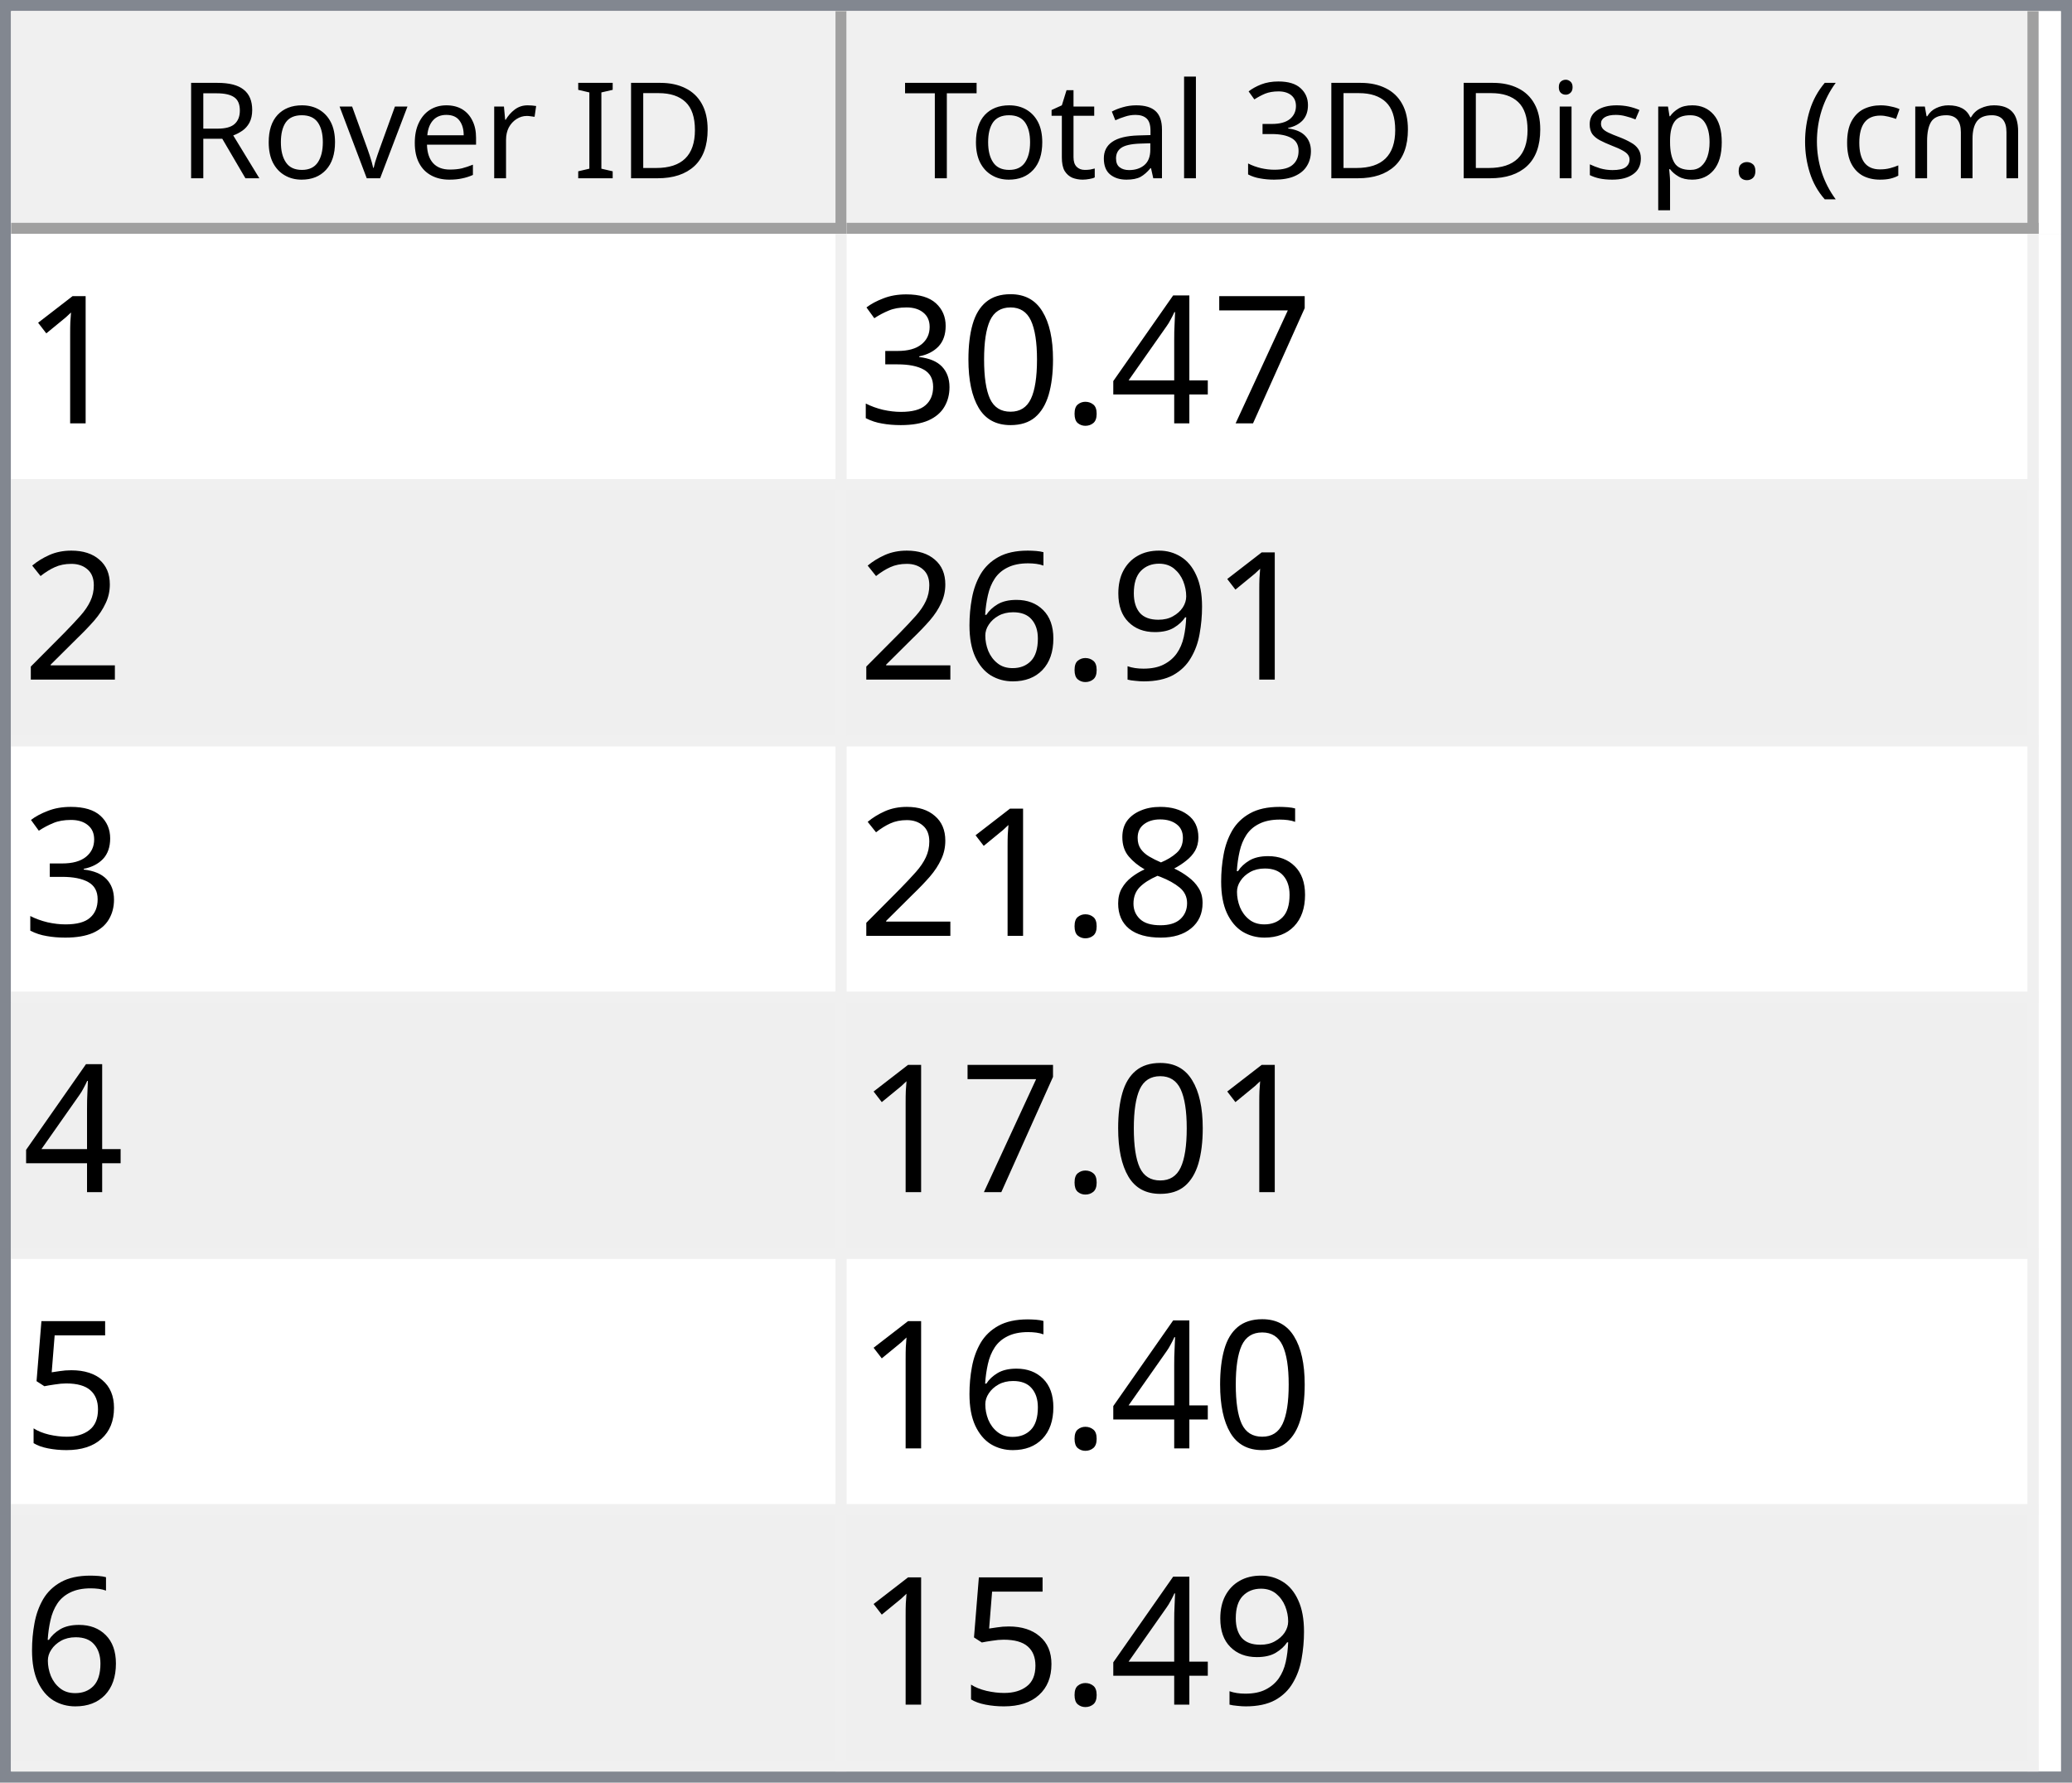
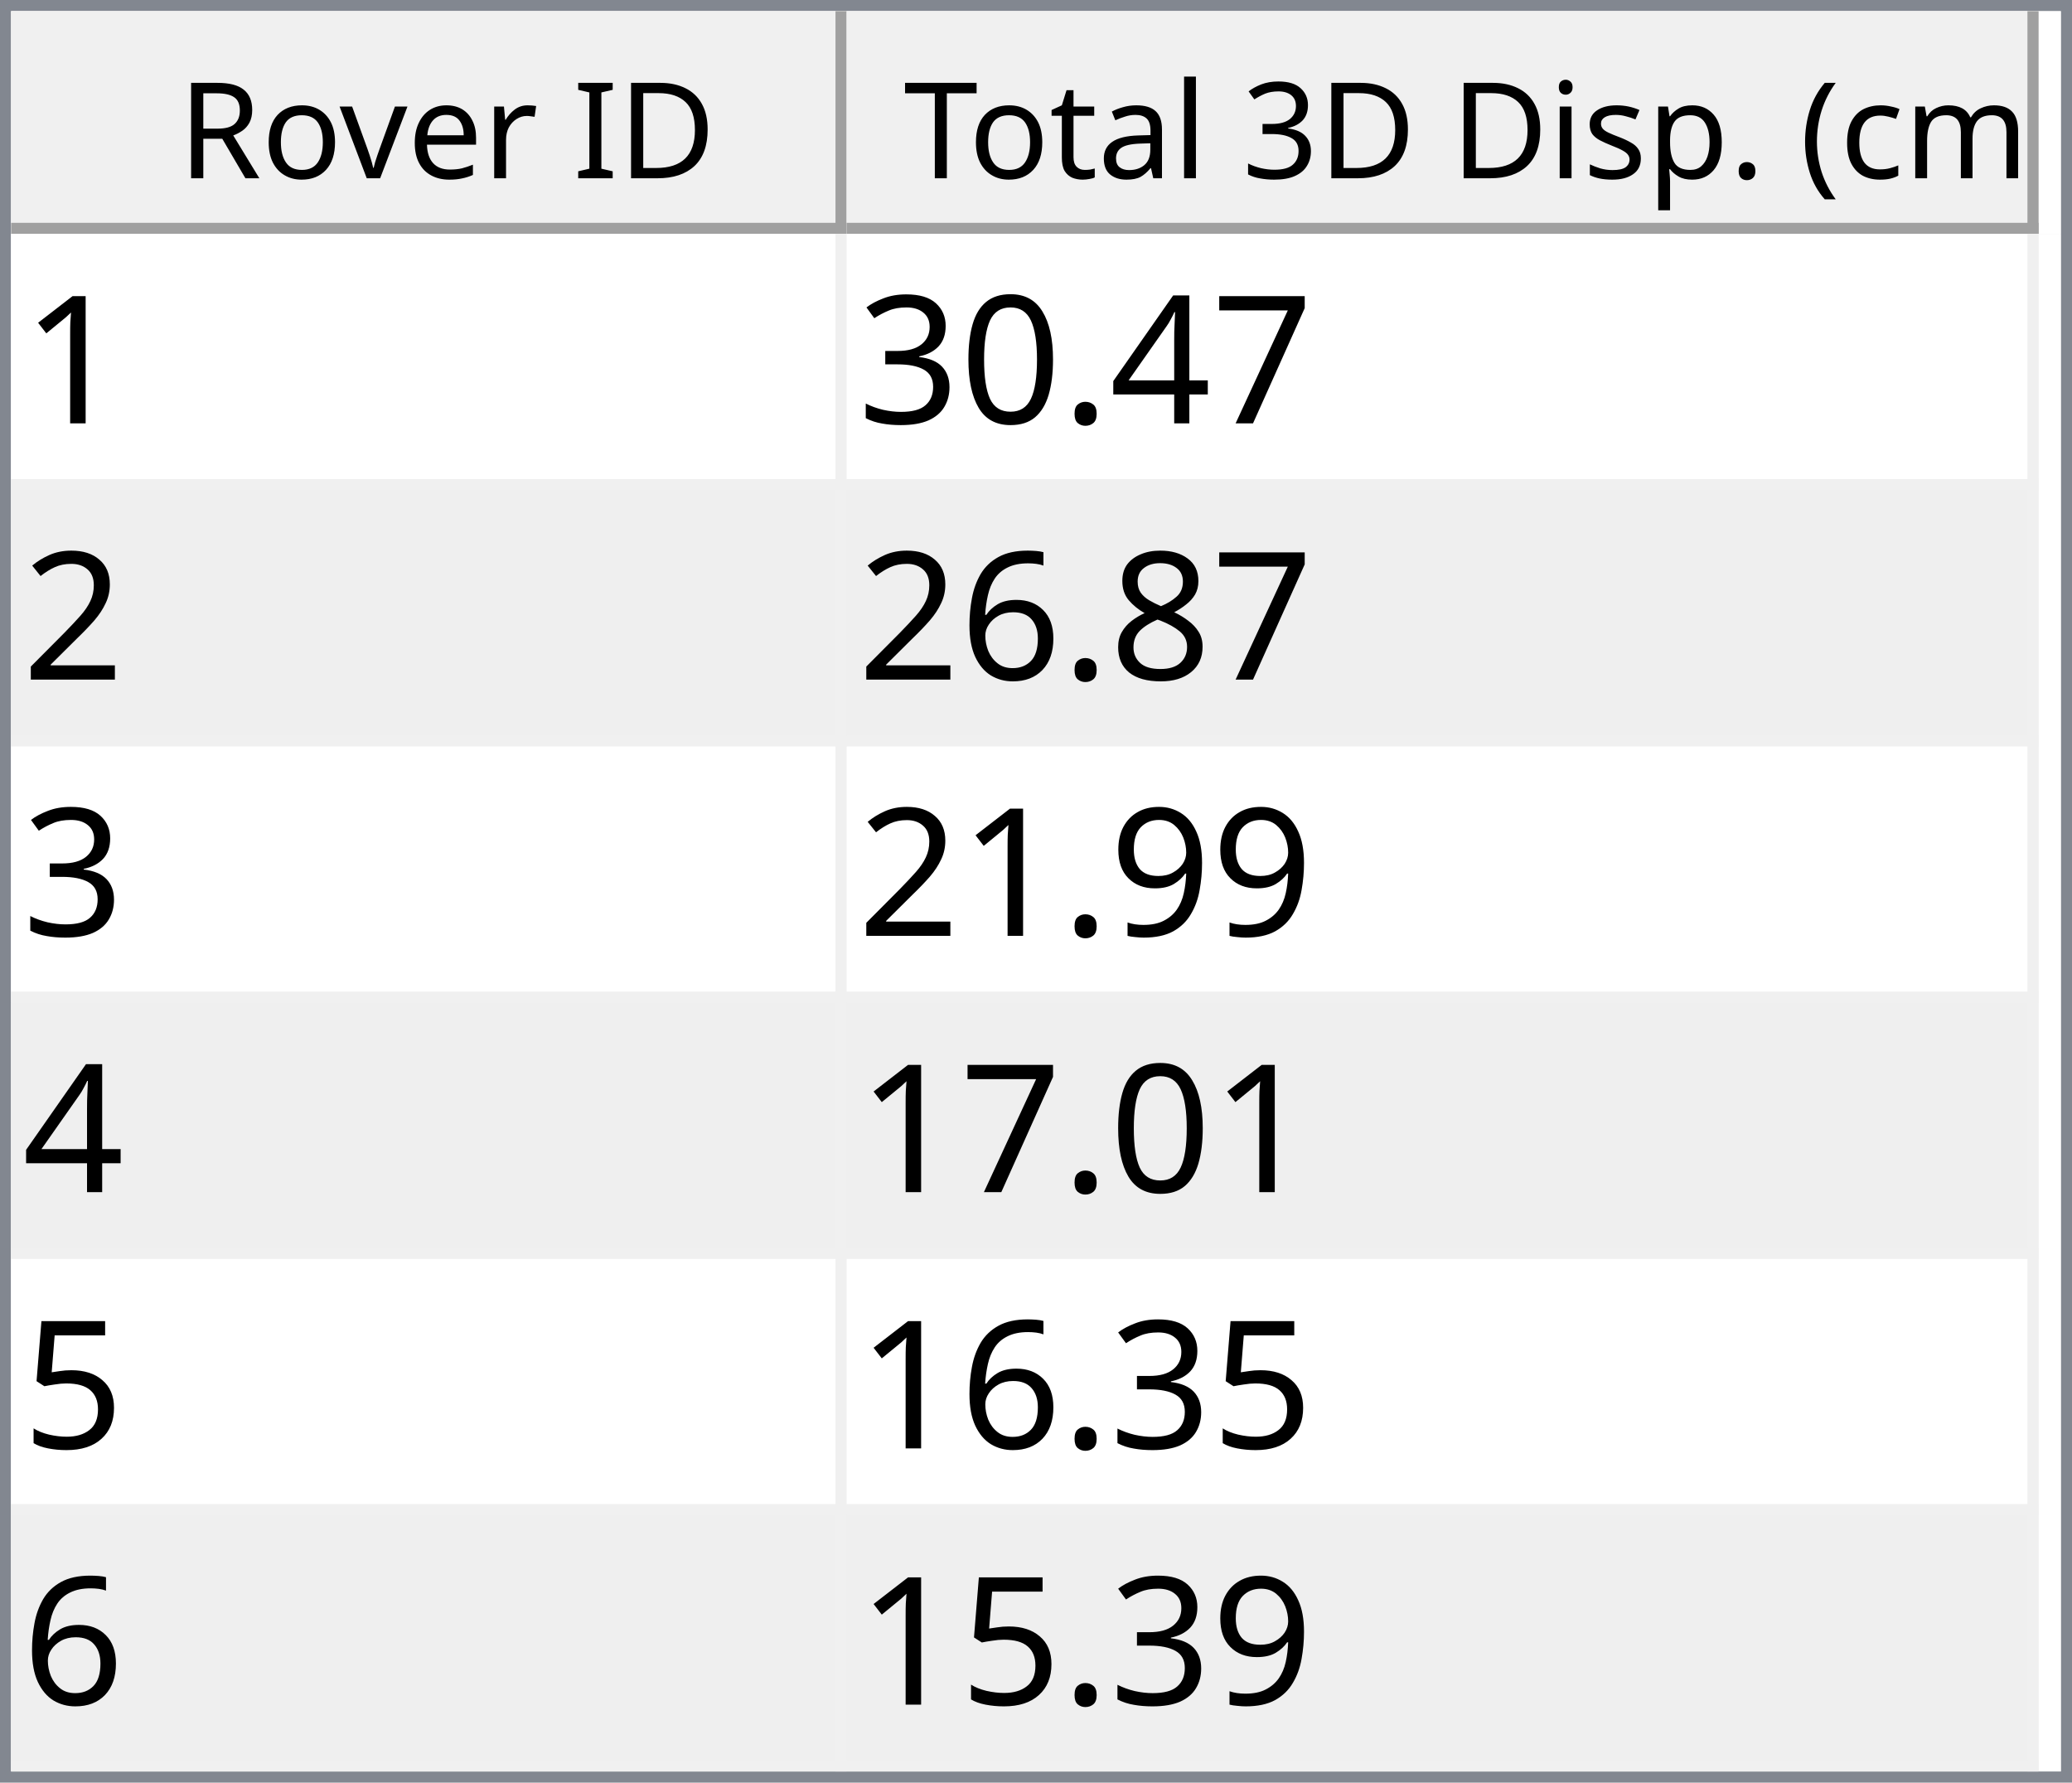
<svg xmlns="http://www.w3.org/2000/svg" style="fill-opacity:1; color-rendering:auto; color-interpolation:auto; text-rendering:auto; stroke:black; stroke-linecap:square; stroke-miterlimit:10; shape-rendering:auto; stroke-opacity:1; fill:black; stroke-dasharray:none; font-weight:normal; stroke-width:1; font-family:'Dialog'; font-style:normal; stroke-linejoin:miter; font-size:12px; stroke-dashoffset:0; image-rendering:auto;" width="186" height="160">
  <defs id="genericDefs" />
  <g>
    <defs id="defs1">
      <clipPath clipPathUnits="userSpaceOnUse" id="clipPath1">
        <path d="M0 0 L186 0 L186 160 L0 160 L0 0 Z" />
      </clipPath>
      <clipPath clipPathUnits="userSpaceOnUse" id="clipPath2">
        <path d="M0 0 L0 160 L186 160 L186 0 Z" />
      </clipPath>
      <clipPath clipPathUnits="userSpaceOnUse" id="clipPath3">
        <path d="M0 0 L0 20 L184 20 L184 0 Z" />
      </clipPath>
      <clipPath clipPathUnits="userSpaceOnUse" id="clipPath4">
        <path d="M0 0 L0 20 L75 20 L75 0 Z" />
      </clipPath>
      <clipPath clipPathUnits="userSpaceOnUse" id="clipPath5">
        <path d="M1 1 L1 19 L74 19 L74 1 Z" />
      </clipPath>
      <clipPath clipPathUnits="userSpaceOnUse" id="clipPath6">
        <path d="M0 0 L0 18 L73 18 L73 0 Z" />
      </clipPath>
      <clipPath clipPathUnits="userSpaceOnUse" id="clipPath7">
        <path d="M-0.5 -0.5 L-0.5 19.5 L74.5 19.5 L74.5 -0.5 Z" />
      </clipPath>
      <clipPath clipPathUnits="userSpaceOnUse" id="clipPath8">
        <path d="M0 0 L0 20 L107 20 L107 0 Z" />
      </clipPath>
      <clipPath clipPathUnits="userSpaceOnUse" id="clipPath9">
        <path d="M1 1 L1 19 L106 19 L106 1 Z" />
      </clipPath>
      <clipPath clipPathUnits="userSpaceOnUse" id="clipPath10">
        <path d="M0 0 L0 18 L105 18 L105 0 Z" />
      </clipPath>
      <clipPath clipPathUnits="userSpaceOnUse" id="clipPath11">
        <path d="M-0.5 -0.5 L-0.5 19.5 L106.5 19.5 L106.5 -0.5 Z" />
      </clipPath>
      <clipPath clipPathUnits="userSpaceOnUse" id="clipPath12">
        <path d="M0 0 L0 138 L184 138 L184 0 Z" />
      </clipPath>
      <clipPath clipPathUnits="userSpaceOnUse" id="clipPath13">
        <path d="M0 0 L0 138 L182 138 L182 0 Z" />
      </clipPath>
      <clipPath clipPathUnits="userSpaceOnUse" id="clipPath14">
        <path d="M-0.5 -0.5 L-0.5 137.5 L181.5 137.5 L181.5 -0.5 Z" />
      </clipPath>
      <clipPath clipPathUnits="userSpaceOnUse" id="clipPath15">
        <path d="M0 0 L0 22 L74 22 L74 0 Z" />
      </clipPath>
      <clipPath clipPathUnits="userSpaceOnUse" id="clipPath16">
        <path d="M0 0 L0 22 L106 22 L106 0 Z" />
      </clipPath>
      <font horiz-adv-x="64.551" id="font1">
        <font-face ascent="107.91" descent="25.098" units-per-em="100" style="font-style:normal; font-family:Segoe UI; font-weight:normal;" />
        <missing-glyph horiz-adv-x="64.551" d="M8.109 0 L8.109 68.266 L56.453 68.266 L56.453 0 L8.109 0 ZM15.328 7.234 L49.219 7.234 L49.219 61.031 L15.328 61.031 L15.328 7.234 Z" />
        <glyph unicode="D" horiz-adv-x="70.117" d="M9.188 0 L9.188 70.016 L28.516 70.016 Q65.531 70.016 65.531 35.891 Q65.531 19.672 55.25 9.836 Q44.969 0 27.734 0 L9.188 0 ZM17.391 62.594 L17.391 7.422 L27.828 7.422 Q41.609 7.422 49.273 14.797 Q56.938 22.172 56.938 35.688 Q56.938 62.594 28.328 62.594 L17.391 62.594 Z" />
        <glyph unicode="I" horiz-adv-x="26.611" d="M17.391 0 L9.188 0 L9.188 70.016 L17.391 70.016 L17.391 0 Z" />
        <glyph unicode=" " horiz-adv-x="27.393" d="" />
        <glyph unicode="r" horiz-adv-x="34.766" d="M34.188 41.891 Q32.078 43.5 28.125 43.5 Q23 43.5 19.555 38.672 Q16.109 33.844 16.109 25.484 L16.109 0 L8.109 0 L8.109 50 L16.109 50 L16.109 39.703 L16.312 39.703 Q18.016 44.969 21.531 47.922 Q25.047 50.875 29.391 50.875 Q32.516 50.875 34.188 50.203 L34.188 41.891 Z" />
        <glyph unicode="e" horiz-adv-x="52.295" d="M48.297 23 L12.984 23 Q13.188 14.656 17.484 10.109 Q21.781 5.562 29.297 5.562 Q37.75 5.562 44.828 11.141 L44.828 3.609 Q38.234 -1.172 27.391 -1.172 Q16.797 -1.172 10.742 5.641 Q4.688 12.453 4.688 24.812 Q4.688 36.469 11.305 43.82 Q17.922 51.172 27.734 51.172 Q37.547 51.172 42.922 44.828 Q48.297 38.484 48.297 27.203 L48.297 23 ZM40.094 29.781 Q40.047 36.719 36.75 40.578 Q33.453 44.438 27.594 44.438 Q21.922 44.438 17.969 40.383 Q14.016 36.328 13.094 29.781 L40.094 29.781 Z" />
        <glyph unicode="v" horiz-adv-x="47.9" d="M47.406 50 L27.484 0 L19.625 0 L0.688 50 L9.469 50 L22.172 13.672 Q23.578 9.672 23.922 6.688 L24.125 6.688 Q24.609 10.453 25.688 13.484 L38.969 50 L47.406 50 Z" />
        <glyph unicode="o" horiz-adv-x="58.594" d="M29 -1.172 Q17.922 -1.172 11.305 5.836 Q4.688 12.844 4.688 24.422 Q4.688 37.016 11.57 44.094 Q18.453 51.172 30.172 51.172 Q41.359 51.172 47.633 44.289 Q53.906 37.406 53.906 25.203 Q53.906 13.234 47.141 6.031 Q40.375 -1.172 29 -1.172 ZM29.594 44.438 Q21.875 44.438 17.383 39.188 Q12.891 33.938 12.891 24.703 Q12.891 15.828 17.43 10.695 Q21.969 5.562 29.594 5.562 Q37.359 5.562 41.531 10.594 Q45.703 15.625 45.703 24.906 Q45.703 34.281 41.531 39.359 Q37.359 44.438 29.594 44.438 Z" />
        <glyph unicode="R" horiz-adv-x="59.814" d="M59.375 0 L49.609 0 L37.891 19.625 Q36.281 22.359 34.766 24.289 Q33.25 26.219 31.664 27.438 Q30.078 28.656 28.25 29.219 Q26.422 29.781 24.125 29.781 L17.391 29.781 L17.391 0 L9.188 0 L9.188 70.016 L30.078 70.016 Q34.672 70.016 38.555 68.867 Q42.438 67.719 45.289 65.375 Q48.141 63.031 49.758 59.547 Q51.375 56.062 51.375 51.375 Q51.375 47.703 50.273 44.656 Q49.172 41.609 47.148 39.211 Q45.125 36.812 42.266 35.133 Q39.406 33.453 35.844 32.516 L35.844 32.328 Q37.594 31.547 38.891 30.547 Q40.188 29.547 41.359 28.18 Q42.531 26.812 43.68 25.078 Q44.828 23.344 46.234 21.047 L59.375 0 ZM17.391 62.594 L17.391 37.203 L28.516 37.203 Q31.594 37.203 34.203 38.133 Q36.812 39.062 38.719 40.797 Q40.625 42.531 41.703 45.047 Q42.781 47.562 42.781 50.688 Q42.781 56.297 39.141 59.445 Q35.5 62.594 28.609 62.594 L17.391 62.594 Z" />
        <glyph unicode=")" horiz-adv-x="30.176" d="M8.297 -15.922 L1.172 -15.922 Q16.406 2.344 16.406 26.812 Q16.406 51.469 1.078 70.016 L8.297 70.016 Q23.531 52.156 23.531 26.703 Q23.531 1.375 8.297 -15.922 Z" />
        <glyph unicode="m" horiz-adv-x="86.133" d="M79.109 0 L71.094 0 L71.094 28.719 Q71.094 37.016 68.531 40.727 Q65.969 44.438 59.906 44.438 Q54.781 44.438 51.195 39.75 Q47.609 35.062 47.609 28.516 L47.609 0 L39.594 0 L39.594 29.688 Q39.594 44.438 28.219 44.438 Q22.953 44.438 19.531 40.016 Q16.109 35.594 16.109 28.516 L16.109 0 L8.109 0 L8.109 50 L16.109 50 L16.109 42.094 L16.312 42.094 Q21.625 51.172 31.844 51.172 Q36.969 51.172 40.773 48.312 Q44.578 45.453 46 40.828 Q51.562 51.172 62.594 51.172 Q79.109 51.172 79.109 30.812 L79.109 0 Z" />
        <glyph unicode="c" horiz-adv-x="46.191" d="M42.188 2.297 Q36.422 -1.172 28.516 -1.172 Q17.828 -1.172 11.258 5.789 Q4.688 12.75 4.688 23.828 Q4.688 36.188 11.766 43.68 Q18.844 51.172 30.672 51.172 Q37.25 51.172 42.281 48.734 L42.281 40.531 Q36.719 44.438 30.375 44.438 Q22.703 44.438 17.797 38.945 Q12.891 33.453 12.891 24.516 Q12.891 15.719 17.508 10.641 Q22.125 5.562 29.891 5.562 Q36.422 5.562 42.188 9.906 L42.188 2.297 Z" />
        <glyph unicode="(" horiz-adv-x="30.176" d="M29.109 -15.922 L21.969 -15.922 Q6.844 1.375 6.844 26.703 Q6.844 52.156 21.969 70.016 L29.203 70.016 Q13.875 51.469 13.875 26.812 Q13.875 2.344 29.109 -15.922 Z" />
        <glyph unicode="." horiz-adv-x="21.68" d="M10.891 -1.078 Q8.641 -1.078 7.055 0.539 Q5.469 2.156 5.469 4.391 Q5.469 6.641 7.055 8.273 Q8.641 9.906 10.891 9.906 Q13.188 9.906 14.797 8.273 Q16.406 6.641 16.406 4.391 Q16.406 2.156 14.797 0.539 Q13.188 -1.078 10.891 -1.078 Z" />
        <glyph unicode="p" horiz-adv-x="58.789" d="M16.312 7.234 L16.109 7.234 L16.109 -23 L8.109 -23 L8.109 50 L16.109 50 L16.109 41.219 L16.312 41.219 Q22.219 51.172 33.594 51.172 Q43.266 51.172 48.688 44.461 Q54.109 37.75 54.109 26.469 Q54.109 13.922 48 6.375 Q41.891 -1.172 31.297 -1.172 Q21.578 -1.172 16.312 7.234 ZM16.109 27.391 L16.109 20.406 Q16.109 14.203 20.141 9.883 Q24.172 5.562 30.375 5.562 Q37.641 5.562 41.773 11.133 Q45.906 16.703 45.906 26.609 Q45.906 34.969 42.047 39.703 Q38.188 44.438 31.594 44.438 Q24.609 44.438 20.359 39.578 Q16.109 34.719 16.109 27.391 Z" />
        <glyph unicode="s" horiz-adv-x="42.432" d="M5.078 1.812 L5.078 10.406 Q11.625 5.562 19.484 5.562 Q30.031 5.562 30.031 12.594 Q30.031 14.594 29.125 15.992 Q28.219 17.391 26.68 18.461 Q25.141 19.531 23.07 20.383 Q21 21.234 18.609 22.172 Q15.281 23.484 12.766 24.828 Q10.25 26.172 8.57 27.859 Q6.891 29.547 6.031 31.695 Q5.172 33.844 5.172 36.719 Q5.172 40.234 6.789 42.945 Q8.406 45.656 11.086 47.484 Q13.766 49.312 17.211 50.242 Q20.656 51.172 24.312 51.172 Q30.812 51.172 35.938 48.922 L35.938 40.828 Q30.422 44.438 23.25 44.438 Q21 44.438 19.195 43.922 Q17.391 43.406 16.094 42.477 Q14.797 41.547 14.086 40.258 Q13.375 38.969 13.375 37.406 Q13.375 35.453 14.086 34.133 Q14.797 32.812 16.164 31.789 Q17.531 30.766 19.484 29.938 Q21.438 29.109 23.922 28.125 Q27.25 26.859 29.883 25.516 Q32.516 24.172 34.375 22.484 Q36.234 20.797 37.234 18.602 Q38.234 16.406 38.234 13.375 Q38.234 9.672 36.602 6.938 Q34.969 4.203 32.234 2.398 Q29.5 0.594 25.93 -0.289 Q22.359 -1.172 18.453 -1.172 Q10.75 -1.172 5.078 1.812 Z" />
        <glyph unicode="i" horiz-adv-x="24.219" d="M12.203 62.703 Q10.062 62.703 8.547 64.164 Q7.031 65.625 7.031 67.875 Q7.031 70.125 8.547 71.609 Q10.062 73.094 12.203 73.094 Q14.406 73.094 15.945 71.609 Q17.484 70.125 17.484 67.875 Q17.484 65.719 15.945 64.211 Q14.406 62.703 12.203 62.703 ZM16.109 0 L8.109 0 L8.109 50 L16.109 50 L16.109 0 Z" />
        <glyph unicode="3" horiz-adv-x="53.906" d="M46.531 19.828 Q46.531 15.094 44.75 11.211 Q42.969 7.328 39.719 4.57 Q36.469 1.812 31.93 0.297 Q27.391 -1.219 21.922 -1.219 Q11.922 -1.219 6 2.594 L6 11.188 Q13.094 5.609 22.219 5.609 Q25.875 5.609 28.828 6.539 Q31.781 7.469 33.906 9.227 Q36.031 10.984 37.18 13.477 Q38.328 15.969 38.328 19.094 Q38.328 32.812 18.797 32.812 L12.984 32.812 L12.984 39.594 L18.5 39.594 Q35.797 39.594 35.797 52.484 Q35.797 64.406 22.609 64.406 Q15.188 64.406 8.688 59.422 L8.688 67.188 Q15.375 71.188 24.609 71.188 Q29 71.188 32.57 69.969 Q36.141 68.75 38.68 66.555 Q41.219 64.359 42.609 61.281 Q44 58.203 44 54.5 Q44 40.672 30.031 36.719 L30.031 36.531 Q33.594 36.141 36.625 34.797 Q39.656 33.453 41.852 31.305 Q44.047 29.156 45.289 26.25 Q46.531 23.344 46.531 19.828 Z" />
        <glyph unicode="l" horiz-adv-x="24.219" d="M16.109 0 L8.109 0 L8.109 74.031 L16.109 74.031 L16.109 0 Z" />
        <glyph unicode="a" horiz-adv-x="50.879" d="M43.891 0 L35.891 0 L35.891 7.812 L35.688 7.812 Q30.469 -1.172 20.312 -1.172 Q12.844 -1.172 8.617 2.781 Q4.391 6.734 4.391 13.281 Q4.391 27.297 20.906 29.594 L35.891 31.688 Q35.891 44.438 25.594 44.438 Q16.547 44.438 9.281 38.281 L9.281 46.484 Q16.656 51.172 26.266 51.172 Q43.891 51.172 43.891 32.516 L43.891 0 ZM35.891 25.297 L23.828 23.641 Q18.266 22.859 15.43 20.875 Q12.594 18.891 12.594 13.875 Q12.594 10.203 15.211 7.883 Q17.828 5.562 22.172 5.562 Q28.125 5.562 32.008 9.742 Q35.891 13.922 35.891 20.312 L35.891 25.297 Z" />
        <glyph unicode="t" horiz-adv-x="33.887" d="M31.297 0.484 Q28.469 -1.078 23.828 -1.078 Q10.688 -1.078 10.688 13.578 L10.688 43.172 L2.094 43.172 L2.094 50 L10.688 50 L10.688 62.203 L18.703 64.797 L18.703 50 L31.297 50 L31.297 43.172 L18.703 43.172 L18.703 14.984 Q18.703 9.969 20.414 7.82 Q22.125 5.672 26.078 5.672 Q29.109 5.672 31.297 7.328 L31.297 0.484 Z" />
        <glyph unicode="T" horiz-adv-x="52.393" d="M50.594 62.594 L30.375 62.594 L30.375 0 L22.172 0 L22.172 62.594 L2 62.594 L2 70.016 L50.594 70.016 L50.594 62.594 Z" />
      </font>
      <font horiz-adv-x="75.0" id="font2">
        <font-face ascent="100.537" descent="21.973" units-per-em="100" style="font-style:normal; font-family:sans-serif; font-weight:normal;" />
        <missing-glyph horiz-adv-x="75.0" d="M12.5 0 L12.5 62.5 L62.5 62.5 L62.5 0 L12.5 0 ZM14.062 1.562 L60.938 1.562 L60.938 60.938 L14.062 60.938 L14.062 1.562 Z" />
        <glyph unicode="1" horiz-adv-x="55.615" d="M37.25 0 L28.469 0 L28.469 56 Q25.297 52.984 20.141 49.953 Q14.984 46.922 10.891 45.406 L10.891 53.906 Q18.266 57.375 23.781 62.305 Q29.297 67.234 31.594 71.875 L37.25 71.875 L37.25 0 Z" />
        <glyph unicode="7" horiz-adv-x="55.615" d="M4.734 62.203 L4.734 70.656 L51.078 70.656 L51.078 63.812 Q44.234 56.547 37.523 44.484 Q30.812 32.422 27.156 19.672 Q24.516 10.688 23.781 0 L14.75 0 Q14.891 8.453 18.062 20.414 Q21.234 32.375 27.172 43.484 Q33.109 54.594 39.797 62.203 L4.734 62.203 Z" />
        <glyph unicode="4" horiz-adv-x="55.615" d="M32.328 0 L32.328 17.141 L1.266 17.141 L1.266 25.203 L33.938 71.578 L41.109 71.578 L41.109 25.203 L50.781 25.203 L50.781 17.141 L41.109 17.141 L41.109 0 L32.328 0 ZM32.328 25.203 L32.328 57.469 L9.906 25.203 L32.328 25.203 Z" />
        <glyph unicode="." horiz-adv-x="27.783" d="M9.078 0 L9.078 10.016 L19.094 10.016 L19.094 0 L9.078 0 Z" />
        <glyph unicode="0" horiz-adv-x="55.615" d="M4.156 35.297 Q4.156 48 6.766 55.742 Q9.375 63.484 14.523 67.68 Q19.672 71.875 27.484 71.875 Q33.25 71.875 37.594 69.555 Q41.938 67.234 44.773 62.867 Q47.609 58.5 49.219 52.227 Q50.828 45.953 50.828 35.297 Q50.828 22.703 48.242 14.969 Q45.656 7.234 40.508 3.008 Q35.359 -1.219 27.484 -1.219 Q17.141 -1.219 11.234 6.203 Q4.156 15.141 4.156 35.297 ZM13.188 35.297 Q13.188 17.672 17.312 11.836 Q21.438 6 27.484 6 Q33.547 6 37.672 11.859 Q41.797 17.719 41.797 35.297 Q41.797 52.984 37.672 58.789 Q33.547 64.594 27.391 64.594 Q21.344 64.594 17.719 59.469 Q13.188 52.938 13.188 35.297 Z" />
        <glyph unicode="3" horiz-adv-x="55.615" d="M4.203 18.891 L12.984 20.062 Q14.5 12.594 18.141 9.297 Q21.781 6 27 6 Q33.203 6 37.477 10.297 Q41.75 14.594 41.75 20.953 Q41.75 27 37.797 30.93 Q33.844 34.859 27.734 34.859 Q25.25 34.859 21.531 33.891 L22.516 41.609 Q23.391 41.5 23.922 41.5 Q29.547 41.5 34.039 44.43 Q38.531 47.359 38.531 53.469 Q38.531 58.297 35.258 61.477 Q31.984 64.656 26.812 64.656 Q21.688 64.656 18.266 61.43 Q14.844 58.203 13.875 51.766 L5.078 53.328 Q6.688 62.156 12.398 67.016 Q18.109 71.875 26.609 71.875 Q32.469 71.875 37.398 69.359 Q42.328 66.844 44.945 62.5 Q47.562 58.156 47.562 53.266 Q47.562 48.641 45.07 44.828 Q42.578 41.016 37.703 38.766 Q44.047 37.312 47.562 32.695 Q51.078 28.078 51.078 21.141 Q51.078 11.766 44.242 5.25 Q37.406 -1.266 26.953 -1.266 Q17.531 -1.266 11.305 4.352 Q5.078 9.969 4.203 18.891 Z" />
        <glyph unicode="2" horiz-adv-x="55.615" d="M50.344 8.453 L50.344 0 L3.031 0 Q2.938 3.172 4.047 6.109 Q5.859 10.938 9.836 15.625 Q13.812 20.312 21.344 26.469 Q33.016 36.031 37.117 41.625 Q41.219 47.219 41.219 52.203 Q41.219 57.422 37.477 61.008 Q33.734 64.594 27.734 64.594 Q21.391 64.594 17.578 60.789 Q13.766 56.984 13.719 50.25 L4.688 51.172 Q5.609 61.281 11.664 66.578 Q17.719 71.875 27.938 71.875 Q38.234 71.875 44.242 66.164 Q50.25 60.453 50.25 52 Q50.25 47.703 48.492 43.555 Q46.734 39.406 42.656 34.812 Q38.578 30.219 29.109 22.219 Q21.188 15.578 18.945 13.211 Q16.703 10.844 15.234 8.453 L50.344 8.453 Z" />
+         <glyph unicode="8" horiz-adv-x="55.615" d="M17.672 38.812 Q12.203 40.828 9.57 44.539 Q6.938 48.25 6.938 53.422 Q6.938 61.234 12.555 66.555 Q18.172 71.875 27.484 71.875 Q36.859 71.875 42.578 66.43 Q48.297 60.984 48.297 53.172 Q48.297 48.188 45.68 44.508 Q43.062 40.828 37.75 38.812 Q44.344 36.672 47.781 31.883 Q51.219 27.094 51.219 20.453 Q51.219 11.281 44.727 5.031 Q38.234 -1.219 27.641 -1.219 Q17.047 -1.219 10.547 5.055 Q4.047 11.328 4.047 20.703 Q4.047 27.688 7.594 32.398 Q11.141 37.109 17.672 38.812 ZM15.922 53.719 Q15.922 48.641 19.195 45.414 Q22.469 42.188 27.688 42.188 Q32.766 42.188 36.016 45.383 Q39.266 48.578 39.266 53.219 Q39.266 58.062 35.914 61.359 Q32.562 64.656 27.594 64.656 Q22.562 64.656 19.242 61.43 Q15.922 58.203 15.922 53.719 ZM13.094 20.656 Q13.094 16.891 14.875 13.375 Q16.656 9.859 20.172 7.93 Q23.688 6 27.734 6 Q34.031 6 38.133 10.055 Q42.234 14.109 42.234 20.359 Q42.234 26.703 38.016 30.859 Q33.797 35.016 27.438 35.016 Q21.234 35.016 17.164 30.914 Q13.094 26.812 13.094 20.656 Z" />
+         <glyph unicode="6" horiz-adv-x="55.615" d="M49.75 54.047 L41.016 53.375 Q39.844 58.547 37.703 60.891 Q34.125 64.656 28.906 64.656 Q24.703 64.656 21.531 62.312 Q17.391 59.281 14.992 53.469 Q12.594 47.656 12.5 36.922 Q15.672 41.75 20.266 44.094 Q24.859 46.438 29.891 46.438 Q38.672 46.438 44.852 39.969 Q51.031 33.5 51.031 23.25 Q51.031 16.5 48.125 10.719 Q45.219 4.938 40.141 1.859 Q35.062 -1.219 28.609 -1.219 Q17.625 -1.219 10.695 6.859 Q3.766 14.938 3.766 33.5 Q3.766 54.25 11.422 63.672 Q18.109 71.875 29.438 71.875 Q37.891 71.875 43.289 67.141 Q48.688 62.406 49.75 54.047 ZM13.875 23.188 Q13.875 18.656 15.797 14.508 Q17.719 10.359 21.188 8.18 Q24.656 6 28.469 6 Q34.031 6 38.039 10.492 Q42.047 14.984 42.047 22.703 Q42.047 30.125 38.086 34.398 Q34.125 38.672 28.125 38.672 Q22.172 38.672 18.023 34.398 Q13.875 30.125 13.875 23.188 Z" />
        <glyph unicode="9" horiz-adv-x="55.615" d="M5.469 16.547 L13.922 17.328 Q14.984 11.375 18.016 8.688 Q21.047 6 25.781 6 Q29.828 6 32.883 7.859 Q35.938 9.719 37.891 12.82 Q39.844 15.922 41.164 21.195 Q42.484 26.469 42.484 31.938 Q42.484 32.516 42.438 33.688 Q39.797 29.5 35.234 26.883 Q30.672 24.266 25.344 24.266 Q16.453 24.266 10.305 30.711 Q4.156 37.156 4.156 47.703 Q4.156 58.594 10.578 65.234 Q17 71.875 26.656 71.875 Q33.641 71.875 39.43 68.117 Q45.219 64.359 48.219 57.398 Q51.219 50.438 51.219 37.25 Q51.219 23.531 48.242 15.406 Q45.266 7.281 39.383 3.031 Q33.5 -1.219 25.594 -1.219 Q17.188 -1.219 11.867 3.445 Q6.547 8.109 5.469 16.547 ZM41.453 48.141 Q41.453 55.719 37.43 60.156 Q33.406 64.594 27.734 64.594 Q21.875 64.594 17.531 59.812 Q13.188 55.031 13.188 47.406 Q13.188 40.578 17.312 36.305 Q21.438 32.031 27.484 32.031 Q33.594 32.031 37.523 36.305 Q41.453 40.578 41.453 48.141 Z" />
-         <glyph unicode="6" horiz-adv-x="55.615" d="M49.75 54.047 L41.016 53.375 Q39.844 58.547 37.703 60.891 Q34.125 64.656 28.906 64.656 Q24.703 64.656 21.531 62.312 Q17.391 59.281 14.992 53.469 Q12.594 47.656 12.5 36.922 Q15.672 41.75 20.266 44.094 Q24.859 46.438 29.891 46.438 Q38.672 46.438 44.852 39.969 Q51.031 33.5 51.031 23.25 Q51.031 16.5 48.125 10.719 Q45.219 4.938 40.141 1.859 Q35.062 -1.219 28.609 -1.219 Q17.625 -1.219 10.695 6.859 Q3.766 14.938 3.766 33.5 Q3.766 54.25 11.422 63.672 Q18.109 71.875 29.438 71.875 Q37.891 71.875 43.289 67.141 Q48.688 62.406 49.75 54.047 ZM13.875 23.188 Q13.875 18.656 15.797 14.508 Q17.719 10.359 21.188 8.18 Q24.656 6 28.469 6 Q34.031 6 38.039 10.492 Q42.047 14.984 42.047 22.703 Q42.047 30.125 38.086 34.398 Q34.125 38.672 28.125 38.672 Q22.172 38.672 18.023 34.398 Q13.875 30.125 13.875 23.188 Z" />
-         <glyph unicode="8" horiz-adv-x="55.615" d="M17.672 38.812 Q12.203 40.828 9.57 44.539 Q6.938 48.25 6.938 53.422 Q6.938 61.234 12.555 66.555 Q18.172 71.875 27.484 71.875 Q36.859 71.875 42.578 66.43 Q48.297 60.984 48.297 53.172 Q48.297 48.188 45.68 44.508 Q43.062 40.828 37.75 38.812 Q44.344 36.672 47.781 31.883 Q51.219 27.094 51.219 20.453 Q51.219 11.281 44.727 5.031 Q38.234 -1.219 27.641 -1.219 Q17.047 -1.219 10.547 5.055 Q4.047 11.328 4.047 20.703 Q4.047 27.688 7.594 32.398 Q11.141 37.109 17.672 38.812 ZM15.922 53.719 Q15.922 48.641 19.195 45.414 Q22.469 42.188 27.688 42.188 Q32.766 42.188 36.016 45.383 Q39.266 48.578 39.266 53.219 Q39.266 58.062 35.914 61.359 Q32.562 64.656 27.594 64.656 Q22.562 64.656 19.242 61.43 Q15.922 58.203 15.922 53.719 ZM13.094 20.656 Q13.094 16.891 14.875 13.375 Q16.656 9.859 20.172 7.93 Q23.688 6 27.734 6 Q34.031 6 38.133 10.055 Q42.234 14.109 42.234 20.359 Q42.234 26.703 38.016 30.859 Q33.797 35.016 27.438 35.016 Q21.234 35.016 17.164 30.914 Q13.094 26.812 13.094 20.656 Z" />
        <glyph unicode="5" horiz-adv-x="55.615" d="M4.156 18.75 L13.375 19.531 Q14.406 12.797 18.141 9.398 Q21.875 6 27.156 6 Q33.5 6 37.891 10.789 Q42.281 15.578 42.281 23.484 Q42.281 31 38.062 35.352 Q33.844 39.703 27 39.703 Q22.75 39.703 19.336 37.773 Q15.922 35.844 13.969 32.766 L5.719 33.844 L12.641 70.609 L48.25 70.609 L48.25 62.203 L19.672 62.203 L15.828 42.969 Q22.266 47.469 29.344 47.469 Q38.719 47.469 45.164 40.969 Q51.609 34.469 51.609 24.266 Q51.609 14.547 45.953 7.469 Q39.062 -1.219 27.156 -1.219 Q17.391 -1.219 11.211 4.25 Q5.031 9.719 4.156 18.75 Z" />
      </font>
    </defs>
    <g style="fill:white; stroke:white;">
      <rect x="0" y="0" width="186" style="clip-path:url(#clipPath1); stroke:none;" height="160" />
    </g>
    <g style="fill:white; text-rendering:optimizeSpeed; color-rendering:optimizeSpeed; image-rendering:optimizeSpeed; shape-rendering:crispEdges; stroke:white; color-interpolation:sRGB;">
      <rect x="0" width="186" height="160" y="0" style="stroke:none;" />
      <path style="stroke:none;" d="M0 160 L186 160 L186 0 L0 0 Z" />
    </g>
    <g style="fill:rgb(240,240,240); font-family:'Segoe UI'; stroke:rgb(240,240,240);">
      <rect x="0" y="0" width="186" style="clip-path:url(#clipPath2); stroke:none;" height="160" />
    </g>
    <g style="fill:rgb(130,135,144); font-family:'Segoe UI'; stroke:rgb(130,135,144);">
      <path d="M0 0 L186 0 L186 160 L0 160 L0 0 ZM1 1 L185 1 L185 159 L1 159 L1 1 Z" style="fill-rule:evenodd; clip-path:url(#clipPath2); stroke:none;" />
    </g>
    <g style="fill:white; font-family:'Segoe UI'; stroke:white;" transform="translate(1,1)">
      <rect x="0" y="0" width="184" style="clip-path:url(#clipPath3); stroke:none;" height="20" />
    </g>
    <g style="fill:rgb(240,240,240); font-family:'Segoe UI'; stroke:rgb(240,240,240);" transform="translate(1,1)">
      <rect x="0" y="0" width="75" style="clip-path:url(#clipPath4); stroke:none;" height="20" />
    </g>
    <g style="font-family:'Segoe UI';" transform="translate(2,2)">
      <text x="14" xml:space="preserve" y="14" style="clip-path:url(#clipPath6); stroke:none;">Rover ID</text>
    </g>
    <g style="fill:rgb(160,160,160); font-family:'Segoe UI'; stroke:rgb(160,160,160); stroke-linejoin:bevel;" transform="translate(1.5,1.5)">
      <line x1="74" x2="74" y1="0" style="fill:none; clip-path:url(#clipPath7);" y2="19" />
    </g>
    <g style="fill:rgb(160,160,160); font-family:'Segoe UI'; stroke:rgb(160,160,160); stroke-linejoin:bevel;" transform="matrix(1,0,0,1,1,1) translate(0.5,0.5)">
      <line x1="0" x2="74" y1="19" style="fill:none; clip-path:url(#clipPath7);" y2="19" />
    </g>
    <g style="fill:rgb(240,240,240); font-family:'Segoe UI'; stroke:rgb(240,240,240);" transform="translate(76,1)">
      <rect x="0" y="0" width="107" style="clip-path:url(#clipPath8); stroke:none;" height="20" />
    </g>
    <g style="font-family:'Segoe UI';" transform="translate(77,2)">
      <text x="1" xml:space="preserve" y="14" style="clip-path:url(#clipPath10); stroke:none;"> Total 3D Disp. (cm)</text>
    </g>
    <g style="fill:rgb(160,160,160); font-family:'Segoe UI'; stroke:rgb(160,160,160); stroke-linejoin:bevel;" transform="translate(76.5,1.5)">
      <line x1="106" x2="106" y1="0" style="fill:none; clip-path:url(#clipPath11);" y2="19" />
    </g>
    <g style="fill:rgb(160,160,160); font-family:'Segoe UI'; stroke:rgb(160,160,160); stroke-linejoin:bevel;" transform="matrix(1,0,0,1,76,1) translate(0.5,0.5)">
      <line x1="0" x2="106" y1="19" style="fill:none; clip-path:url(#clipPath11);" y2="19" />
    </g>
    <g style="fill:white; font-family:'Segoe UI'; stroke:white;" transform="translate(1,21)">
      <rect x="0" y="0" width="184" style="clip-path:url(#clipPath12); stroke:none;" height="138" />
    </g>
    <g style="fill:rgb(240,240,240); font-size:16px; font-family:sans-serif; stroke:rgb(240,240,240);" transform="translate(1,21)">
      <rect x="0" y="0" width="182" style="clip-path:url(#clipPath13); stroke:none;" height="138" />
      <line transform="translate(0.5,0.5)" x1="0" x2="181" y1="22" style="clip-path:url(#clipPath14); fill:none; stroke-linejoin:bevel;" y2="22" />
    </g>
    <g transform="matrix(1,0,0,1,1,21) translate(0.5,0.5)" style="fill:rgb(240,240,240); font-size:16px; font-family:sans-serif; stroke:rgb(240,240,240); stroke-linejoin:bevel;">
      <line x1="0" x2="181" y1="45" style="fill:none; clip-path:url(#clipPath14);" y2="45" />
    </g>
    <g transform="matrix(1,0,0,1,1,21) translate(0.5,0.5)" style="fill:rgb(240,240,240); font-size:16px; font-family:sans-serif; stroke:rgb(240,240,240); stroke-linejoin:bevel;">
      <line x1="0" x2="181" y1="68" style="fill:none; clip-path:url(#clipPath14);" y2="68" />
    </g>
    <g transform="matrix(1,0,0,1,1,21) translate(0.5,0.5)" style="fill:rgb(240,240,240); font-size:16px; font-family:sans-serif; stroke:rgb(240,240,240); stroke-linejoin:bevel;">
      <line x1="0" x2="181" y1="91" style="fill:none; clip-path:url(#clipPath14);" y2="91" />
    </g>
    <g transform="matrix(1,0,0,1,1,21) translate(0.5,0.5)" style="fill:rgb(240,240,240); font-size:16px; font-family:sans-serif; stroke:rgb(240,240,240); stroke-linejoin:bevel;">
      <line x1="0" x2="181" y1="114" style="fill:none; clip-path:url(#clipPath14);" y2="114" />
    </g>
    <g transform="matrix(1,0,0,1,1,21) translate(0.5,0.5)" style="fill:rgb(240,240,240); font-size:16px; font-family:sans-serif; stroke:rgb(240,240,240); stroke-linejoin:bevel;">
      <line x1="0" x2="181" y1="137" style="fill:none; clip-path:url(#clipPath14);" y2="137" />
    </g>
    <g transform="matrix(1,0,0,1,1,21) translate(0.5,0.5)" style="fill:rgb(240,240,240); font-size:16px; font-family:sans-serif; stroke:rgb(240,240,240); stroke-linejoin:bevel;">
      <line x1="74" x2="74" y1="0" style="fill:none; clip-path:url(#clipPath14);" y2="137" />
    </g>
    <g transform="matrix(1,0,0,1,1,21) translate(0.5,0.5)" style="fill:rgb(240,240,240); font-size:16px; font-family:sans-serif; stroke:rgb(240,240,240); stroke-linejoin:bevel;">
      <line x1="181" x2="181" y1="0" style="fill:none; clip-path:url(#clipPath14);" y2="137" />
    </g>
    <g style="fill:white; font-size:16px; font-family:sans-serif; stroke:white;" transform="matrix(1,0,0,1,1,21)">
      <rect x="0" y="0" width="74" style="clip-path:url(#clipPath15); stroke:none;" height="22" />
      <text x="1" y="17" style="fill:black; clip-path:url(#clipPath15); stroke:none;" xml:space="preserve">1</text>
    </g>
    <g style="fill:white; font-size:16px; font-family:sans-serif; stroke:white;" transform="matrix(1,0,0,1,1,21) translate(75,0)">
      <rect x="0" y="0" width="106" style="clip-path:url(#clipPath16); stroke:none;" height="22" />
      <text x="1" y="17" style="fill:black; clip-path:url(#clipPath16); stroke:none;" xml:space="preserve">30.47</text>
    </g>
    <g style="fill:rgb(239,239,239); font-size:16px; font-family:sans-serif; stroke:rgb(239,239,239);" transform="matrix(1,0,0,1,1,21) translate(0,23)">
      <rect x="0" y="0" width="74" style="clip-path:url(#clipPath15); stroke:none;" height="22" />
      <text x="1" y="17" style="fill:black; clip-path:url(#clipPath15); stroke:none;" xml:space="preserve">2</text>
    </g>
    <g style="fill:rgb(239,239,239); font-size:16px; font-family:sans-serif; stroke:rgb(239,239,239);" transform="matrix(1,0,0,1,1,21) translate(75,23)">
      <rect x="0" y="0" width="106" style="clip-path:url(#clipPath16); stroke:none;" height="22" />
-       <text x="1" y="17" style="fill:black; clip-path:url(#clipPath16); stroke:none;" xml:space="preserve">26.91</text>
+       <text x="1" y="17" style="fill:black; clip-path:url(#clipPath16); stroke:none;" xml:space="preserve">26.87</text>
    </g>
    <g style="fill:white; font-size:16px; font-family:sans-serif; stroke:white;" transform="matrix(1,0,0,1,1,21) translate(0,46)">
      <rect x="0" y="0" width="74" style="clip-path:url(#clipPath15); stroke:none;" height="22" />
      <text x="1" y="17" style="fill:black; clip-path:url(#clipPath15); stroke:none;" xml:space="preserve">3</text>
    </g>
    <g style="fill:white; font-size:16px; font-family:sans-serif; stroke:white;" transform="matrix(1,0,0,1,1,21) translate(75,46)">
      <rect x="0" y="0" width="106" style="clip-path:url(#clipPath16); stroke:none;" height="22" />
-       <text x="1" y="17" style="fill:black; clip-path:url(#clipPath16); stroke:none;" xml:space="preserve">21.86</text>
+       <text x="1" y="17" style="fill:black; clip-path:url(#clipPath16); stroke:none;" xml:space="preserve">21.99</text>
    </g>
    <g style="fill:rgb(239,239,239); font-size:16px; font-family:sans-serif; stroke:rgb(239,239,239);" transform="matrix(1,0,0,1,1,21) translate(0,69)">
      <rect x="0" y="0" width="74" style="clip-path:url(#clipPath15); stroke:none;" height="22" />
      <text x="1" y="17" style="fill:black; clip-path:url(#clipPath15); stroke:none;" xml:space="preserve">4</text>
    </g>
    <g style="fill:rgb(239,239,239); font-size:16px; font-family:sans-serif; stroke:rgb(239,239,239);" transform="matrix(1,0,0,1,1,21) translate(75,69)">
      <rect x="0" y="0" width="106" style="clip-path:url(#clipPath16); stroke:none;" height="22" />
      <text x="1" y="17" style="fill:black; clip-path:url(#clipPath16); stroke:none;" xml:space="preserve">17.01</text>
    </g>
    <g style="fill:white; font-size:16px; font-family:sans-serif; stroke:white;" transform="matrix(1,0,0,1,1,21) translate(0,92)">
      <rect x="0" y="0" width="74" style="clip-path:url(#clipPath15); stroke:none;" height="22" />
      <text x="1" y="17" style="fill:black; clip-path:url(#clipPath15); stroke:none;" xml:space="preserve">5</text>
    </g>
    <g style="fill:white; font-size:16px; font-family:sans-serif; stroke:white;" transform="matrix(1,0,0,1,1,21) translate(75,92)">
      <rect x="0" y="0" width="106" style="clip-path:url(#clipPath16); stroke:none;" height="22" />
-       <text x="1" y="17" style="fill:black; clip-path:url(#clipPath16); stroke:none;" xml:space="preserve">16.40</text>
+       <text x="1" y="17" style="fill:black; clip-path:url(#clipPath16); stroke:none;" xml:space="preserve">16.35</text>
    </g>
    <g style="fill:rgb(239,239,239); font-size:16px; font-family:sans-serif; stroke:rgb(239,239,239);" transform="matrix(1,0,0,1,1,21) translate(0,115)">
      <rect x="0" y="0" width="74" style="clip-path:url(#clipPath15); stroke:none;" height="22" />
      <text x="1" y="17" style="fill:black; clip-path:url(#clipPath15); stroke:none;" xml:space="preserve">6</text>
    </g>
    <g style="fill:rgb(239,239,239); font-size:16px; font-family:sans-serif; stroke:rgb(239,239,239);" transform="matrix(1,0,0,1,1,21) translate(75,115)">
      <rect x="0" y="0" width="106" style="clip-path:url(#clipPath16); stroke:none;" height="22" />
-       <text x="1" y="17" style="fill:black; clip-path:url(#clipPath16); stroke:none;" xml:space="preserve">15.49</text>
+       <text x="1" y="17" style="fill:black; clip-path:url(#clipPath16); stroke:none;" xml:space="preserve">15.39</text>
    </g>
  </g>
</svg>
